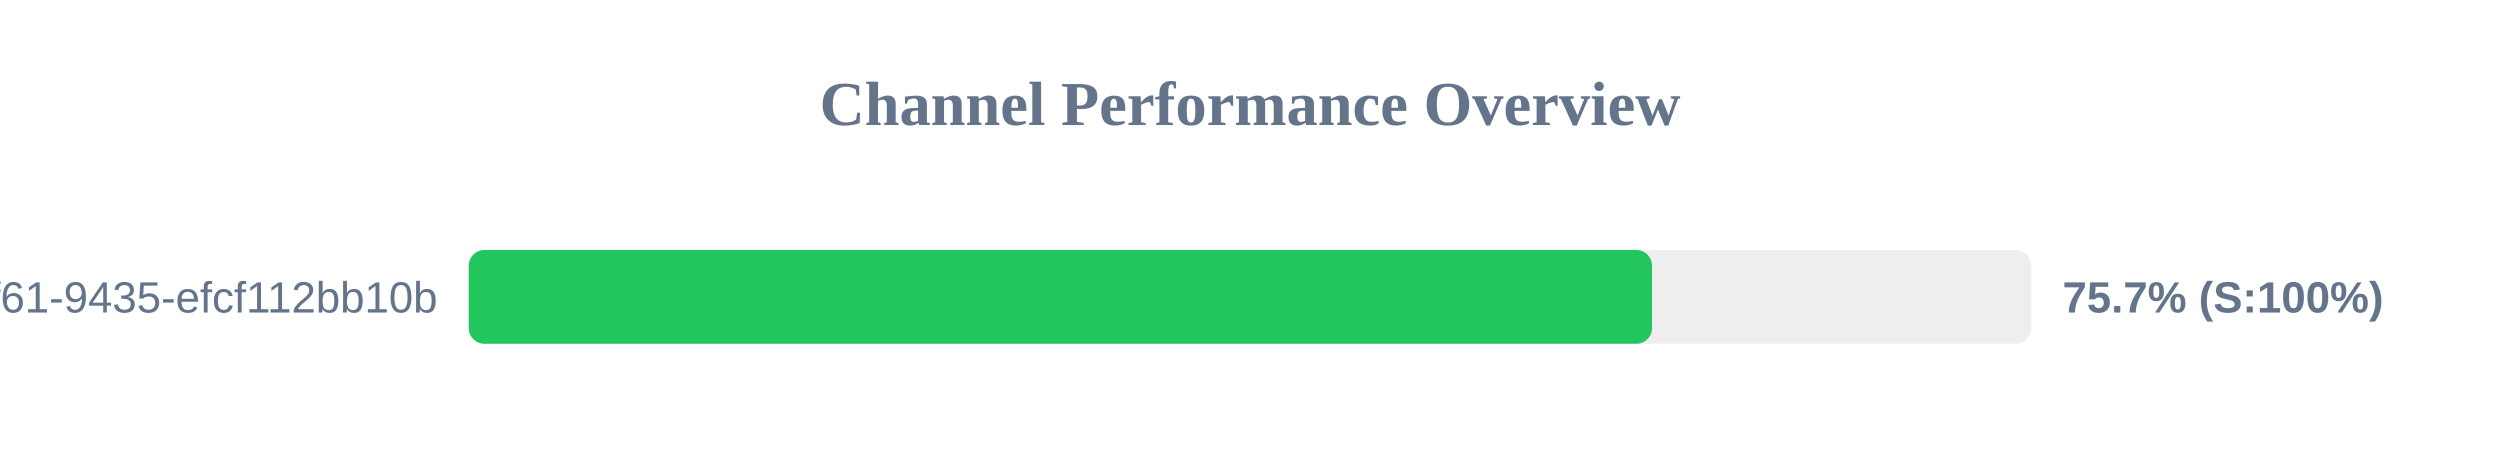
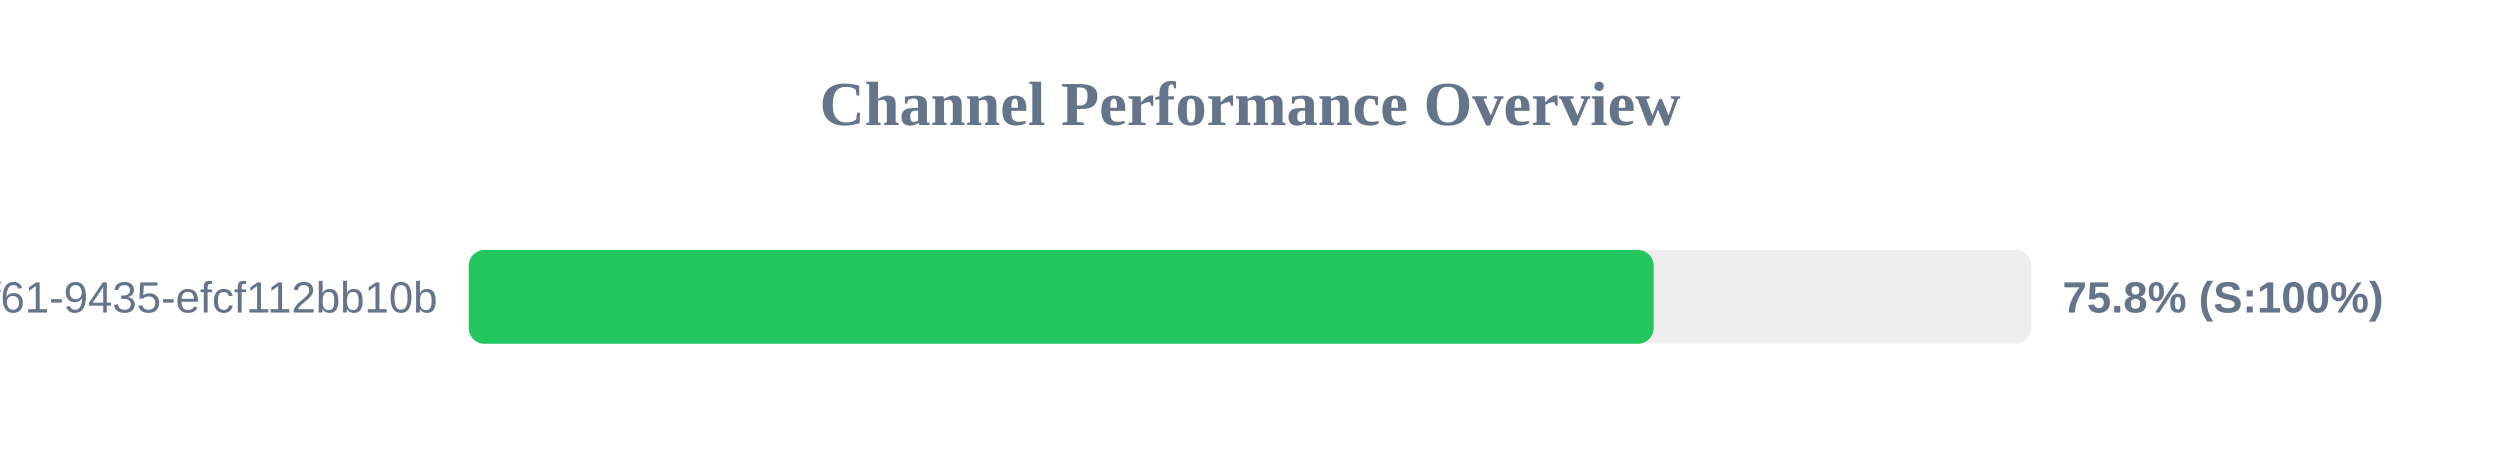
<svg xmlns="http://www.w3.org/2000/svg" width="800" height="150" version="1.1">
  <style>
        .row { font: 14px Arial; fill: #64748b; }
        .score { font: bold 14px Arial; fill: #64748b; }
    </style>
  <text x="400" y="40" text-anchor="middle" font-size="20px" font-weight="bold" fill="#64748b">Channel Performance Overview</text>
  <rect x="150" y="80" width="500" height="30" fill="#eee" rx="5" />
-   <rect x="150" y="80" width="378.65" height="30" fill="#22c55e" rx="5" />
+   <rect x="150" y="80" width="379.15" height="30" fill="#22c55e" rx="5" />
  <text x="140" y="100" text-anchor="end" class="row">?uuid=07c122ad-50b2-4f61-9435-efcf112bb10b</text>
-   <text x="660" y="100" text-anchor="start" class="score">75.7% (S:100%)</text>
+   <text x="660" y="100" text-anchor="start" class="score">75.8% (S:100%)</text>
</svg>
